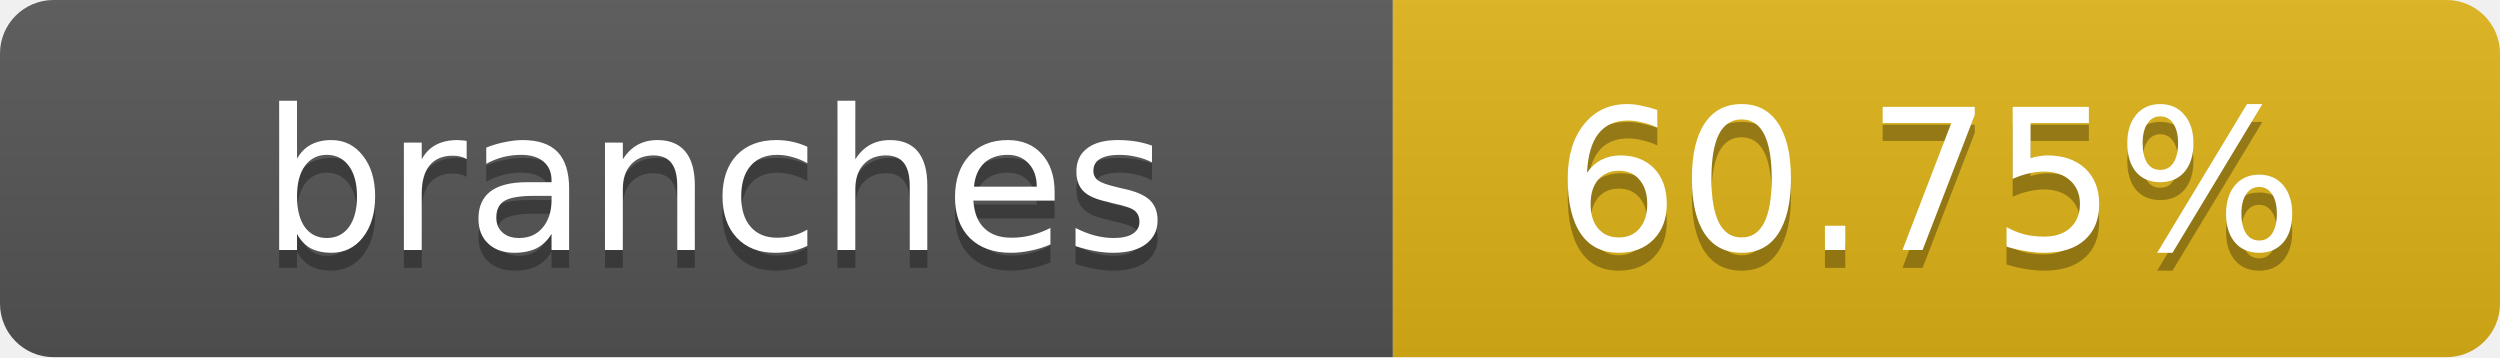
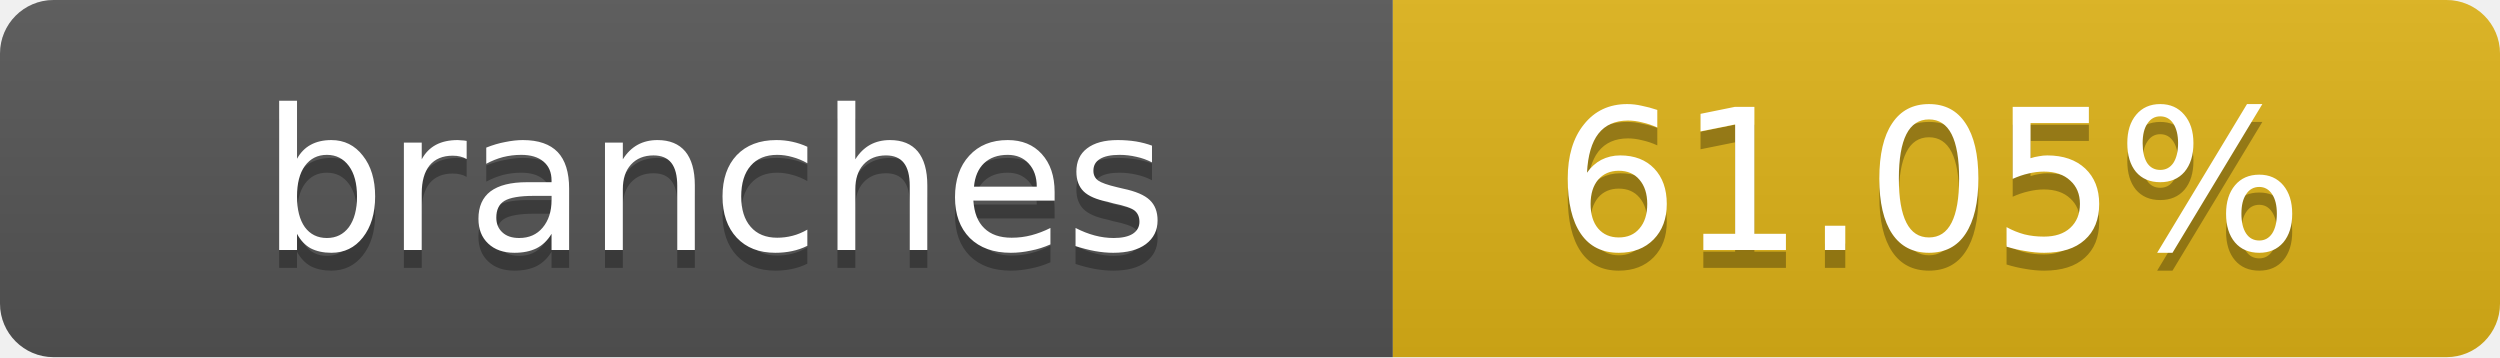
- <svg xmlns="http://www.w3.org/2000/svg" width="140" height="20" role="img" aria-label="branches: 60.75%">
+ <svg xmlns="http://www.w3.org/2000/svg" width="140" height="20" role="img" aria-label="branches: 61.05%">
  <linearGradient id="s" x2="0" y2="100%">
    <stop offset="0" stop-color="#bbb" stop-opacity=".1" />
    <stop offset="1" stop-opacity=".1" />
  </linearGradient>
  <clipPath id="r">
    <rect width="140" height="20" rx="3" fill="#fff" />
  </clipPath>
  <g clip-path="url(#r)">
    <rect width="78" height="20" fill="#555" />
    <rect x="78" width="62" height="20" fill="#dfb317" />
    <rect width="140" height="20" fill="url(#s)" />
  </g>
  <g fill="#fff" text-anchor="middle" font-family="Verdana,Geneva,DejaVu Sans,sans-serif" text-rendering="geometricPrecision" font-size="11">
    <text x="40" y="15" fill="#010101" fill-opacity=".3">branches</text>
    <text x="40" y="14">branches</text>
-     <text x="108" y="15" fill="#010101" fill-opacity=".3">60.75%</text>
-     <text x="108" y="14">60.75%</text>
+     <text x="108" y="15" fill="#010101" fill-opacity=".3">61.05%</text>
+     <text x="108" y="14">61.05%</text>
  </g>
</svg>
